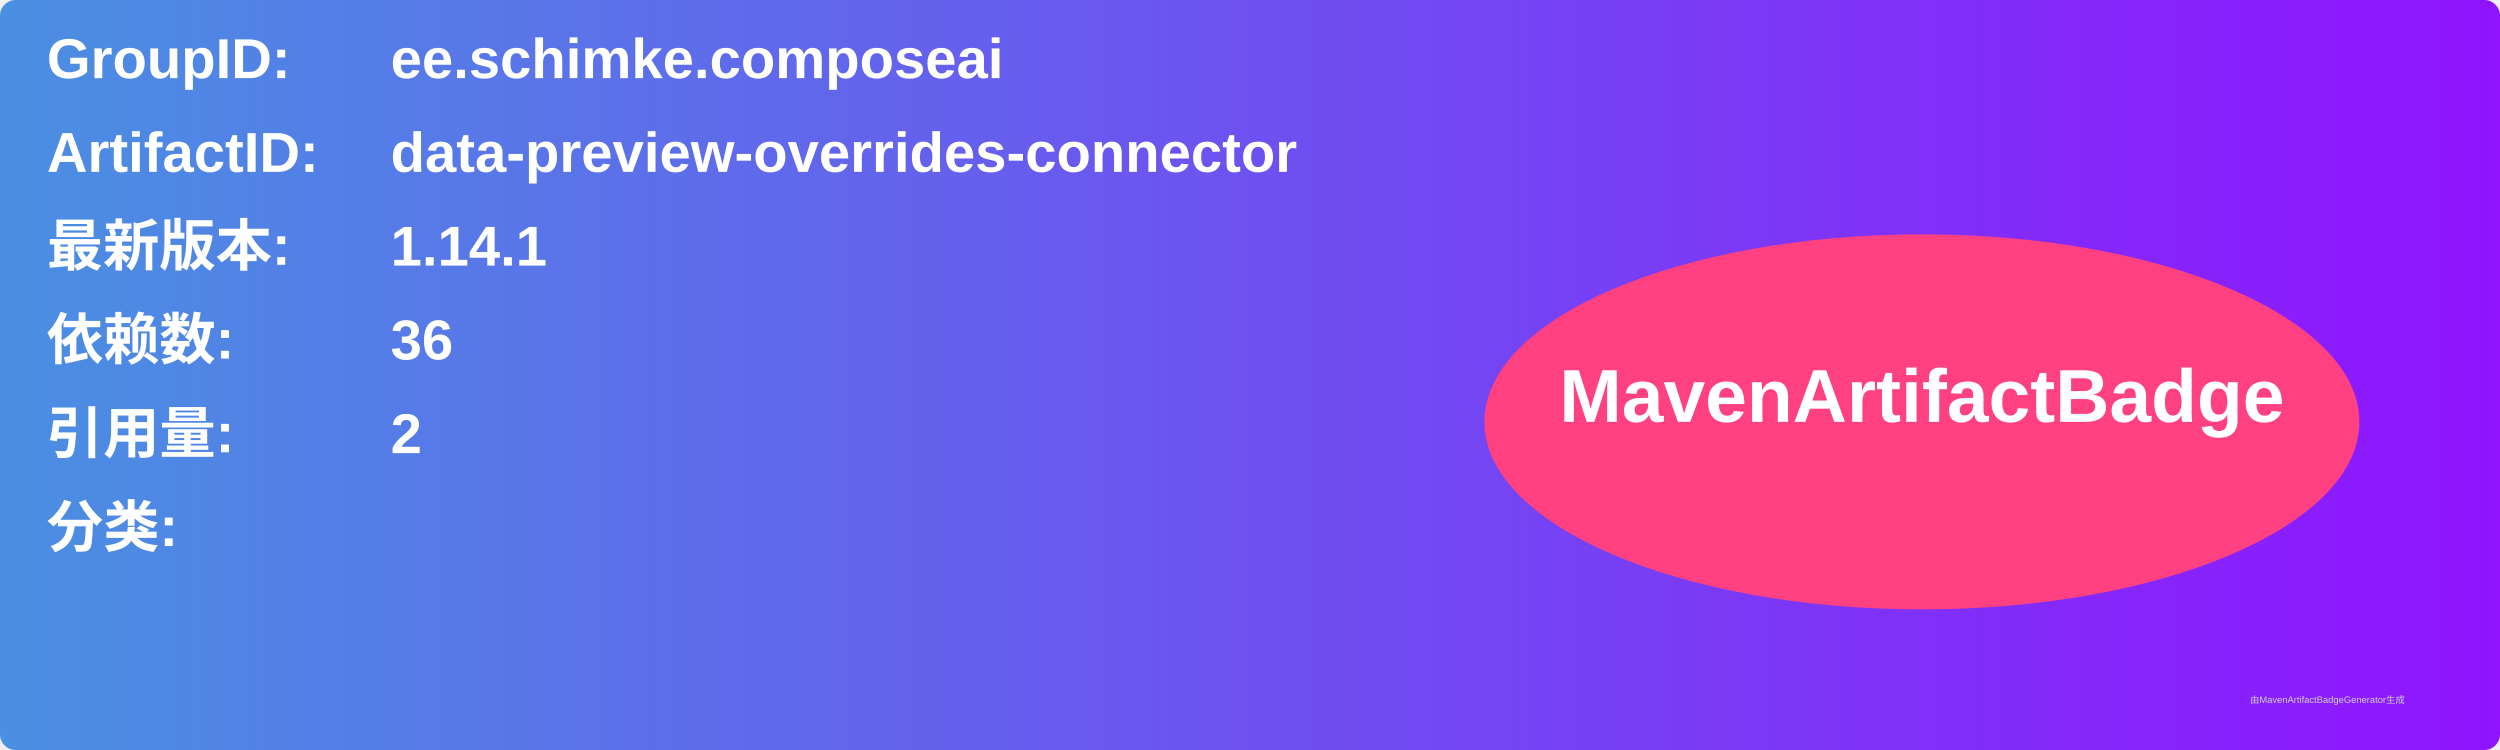
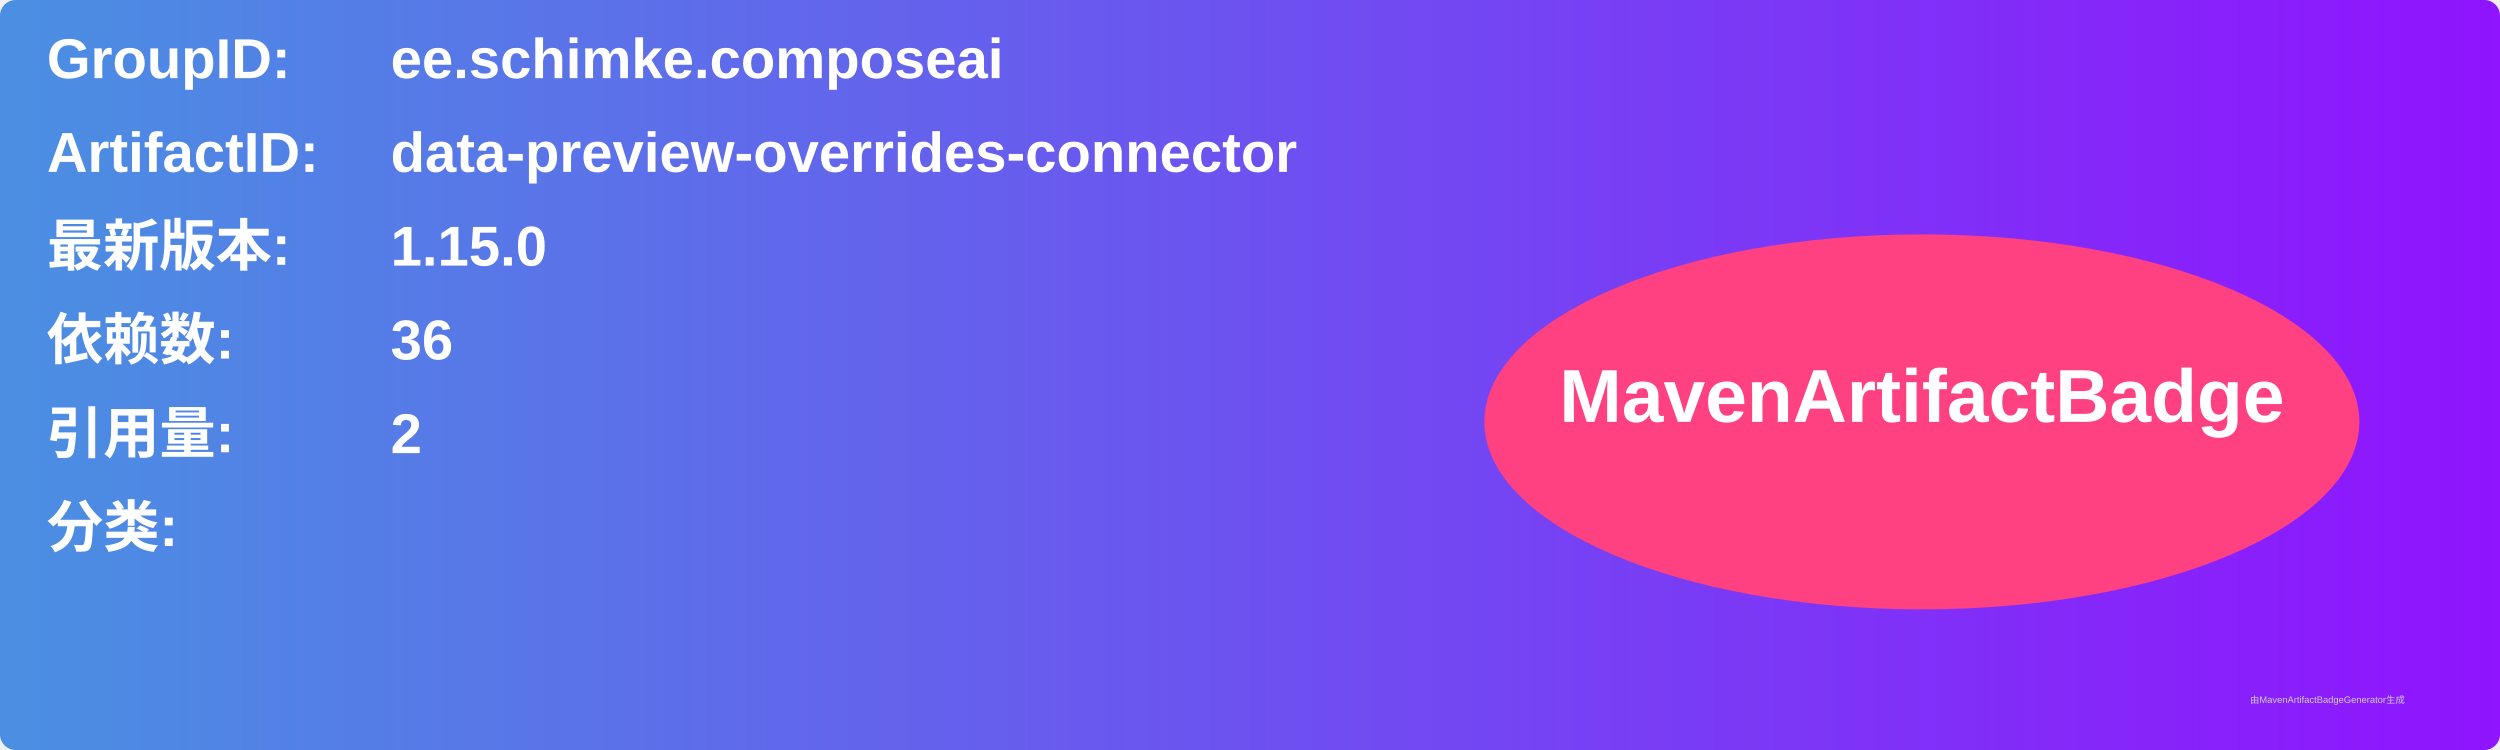
<svg xmlns="http://www.w3.org/2000/svg" width="800" height="240" viewBox="0 0 800 240">
  <linearGradient id="grad" x1="0%" y1="0%" x2="100%" y2="0%">
    <stop offset="0%" stop-color="#4a90e2" />
    <stop offset="100%" stop-color="#9013fe" />
  </linearGradient>
  <rect width="100%" height="100%" rx="5" ry="5" fill="url(#grad)" />
  <g transform="translate(15, 15)">
    <text x="0" y="10" font-family="Arial" font-size="18" fill="white" font-weight="bold" width="260">GroupID:</text>
    <text x="110" y="10" font-family="Arial" font-size="18" fill="white" font-weight="bold" width="460">ee.schimke.composeai</text>
    <text x="0" y="40" font-family="Arial" font-size="18" fill="white" font-weight="bold" width="260">ArtifactID:</text>
    <text x="110" y="40" font-family="Arial" font-size="18" fill="white" font-weight="bold" width="460">data-preview-overrides-connector</text>
    <text x="0" y="70" font-family="Arial" font-size="18" fill="white" font-weight="bold">最新版本:</text>
    <text x="110" y="70" font-family="Arial" font-size="18" fill="white" font-weight="bold">
-       <tspan font-weight="bold">1.14.1</tspan>
+       <tspan font-weight="bold">1.15.0</tspan>
    </text>
    <text x="0" y="100" font-family="Arial" font-size="18" fill="white" font-weight="bold">依赖数: </text>
    <text x="110" y="100" font-family="Arial" font-size="18" fill="white">
      <tspan font-weight="bold">36</tspan>
    </text>
    <text x="0" y="130" font-family="Arial" font-size="18" fill="white" font-weight="bold">引用量: </text>
    <text x="110" y="130" font-family="Arial" font-size="18" fill="white">
      <tspan font-weight="bold">2</tspan>
    </text>
    <text x="0" y="160" font-family="Arial" font-size="18" fill="white" font-weight="bold">分类:</text>
    <text x="10" y="190" font-family="Arial" font-size="10" fill="white">
      <tspan font-weight="bold" />
    </text>
    <ellipse cx="600" cy="120" rx="140" ry="60" fill="#ff4081" />
    <text x="600" y="120" text-anchor="middle" font-family="Arial" font-size="24" fill="white" font-weight="bold">MavenArtifactBadge</text>
  </g>
  <text x="720" y="225" font-family="Arial" font-size="3" fill="#d0d0d0">由MavenArtifactBadgeGenerator生成</text>
</svg>
